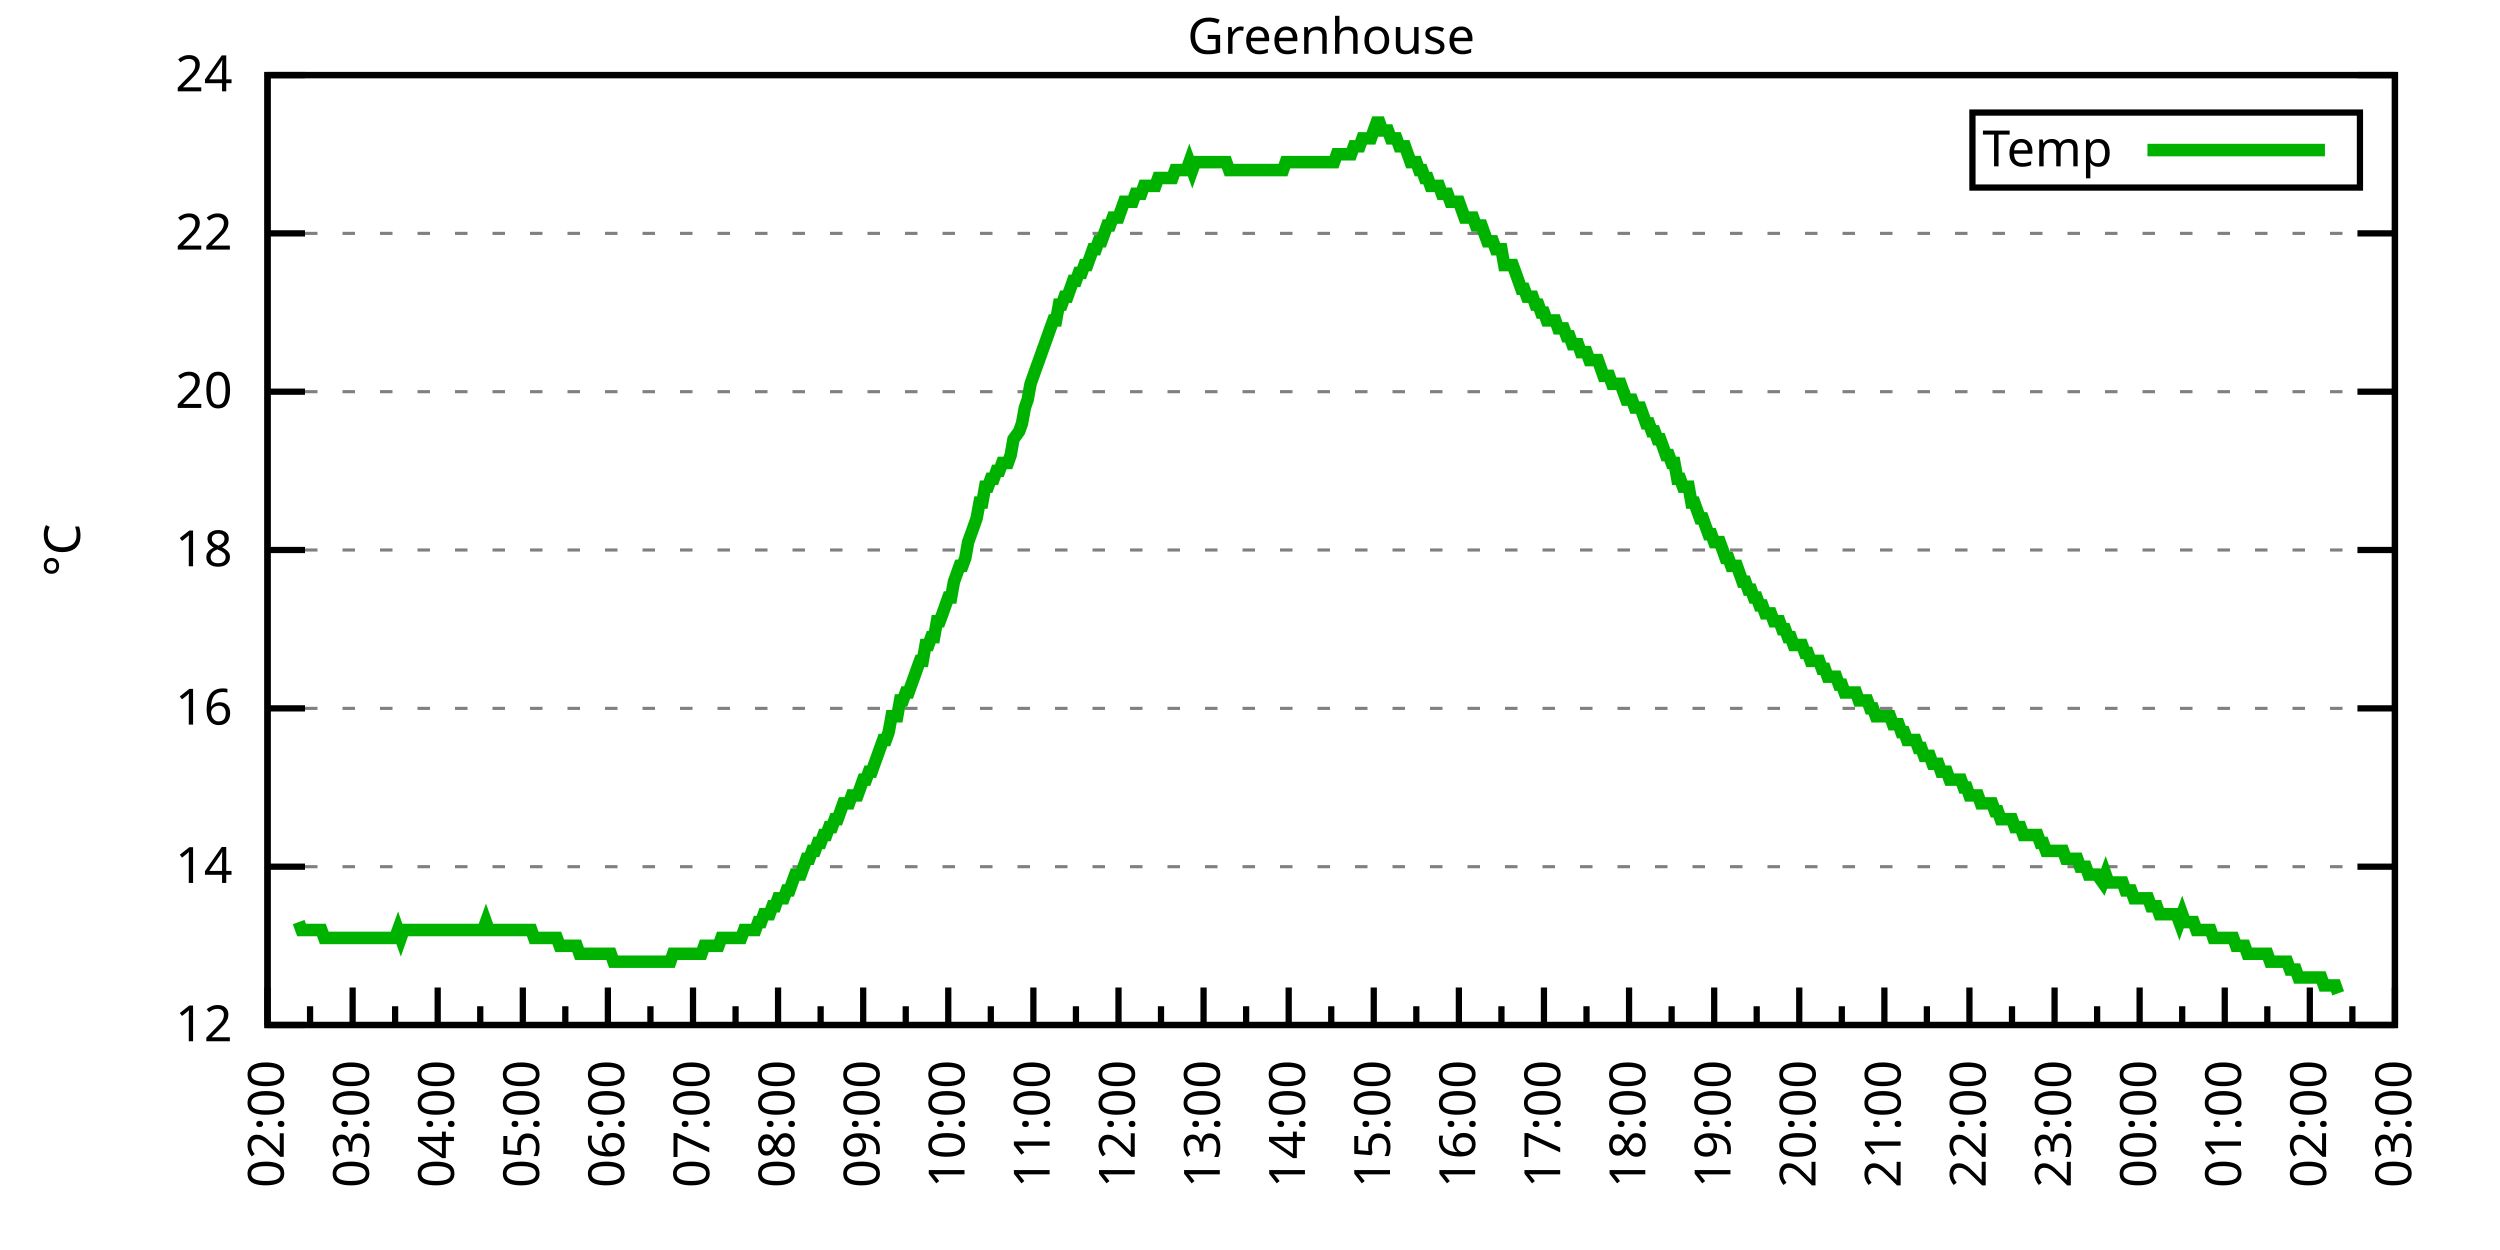
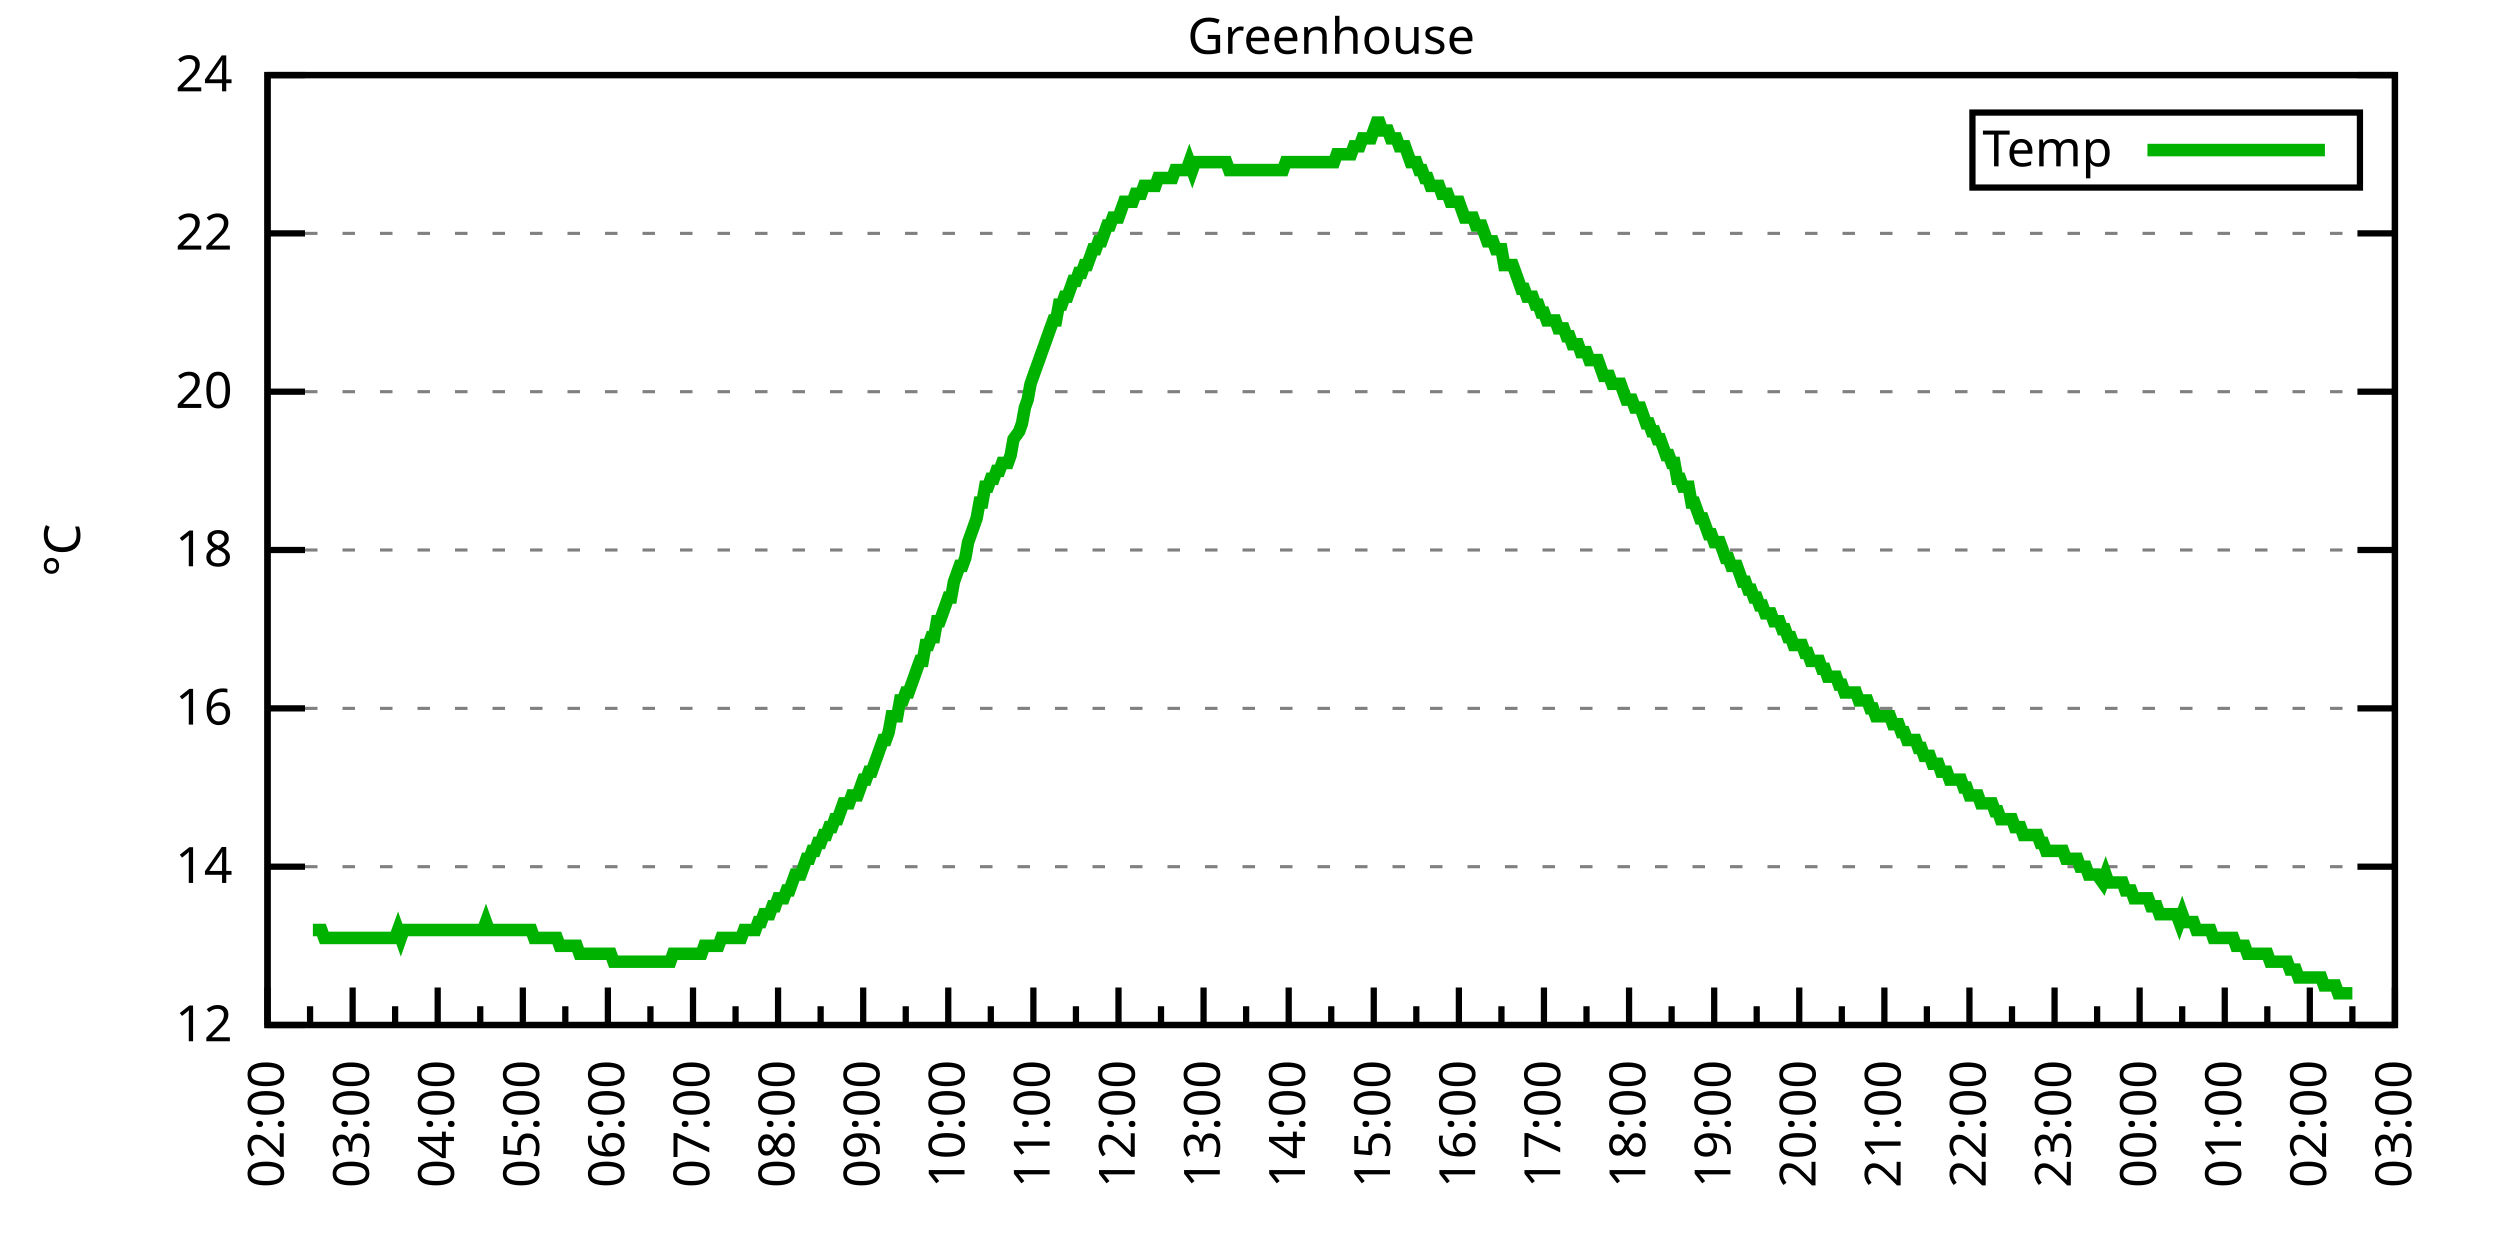
<svg xmlns="http://www.w3.org/2000/svg" xmlns:xlink="http://www.w3.org/1999/xlink" width="400" height="200" viewBox="0 0 400 200">
  <g id="gnuplot_canvas">
    <rect x="0" y="0" width="400" height="200" fill="none" />
    <defs>
      <circle id="gpDot" r="0.5" stroke-width="0.5" stroke="currentColor" />
      <path id="gpPt0" stroke-width="0.333" stroke="currentColor" d="M-1,0 h2 M0,-1 v2" />
      <path id="gpPt1" stroke-width="0.333" stroke="currentColor" d="M-1,-1 L1,1 M1,-1 L-1,1" />
      <path id="gpPt2" stroke-width="0.333" stroke="currentColor" d="M-1,0 L1,0 M0,-1 L0,1 M-1,-1 L1,1 M-1,1 L1,-1" />
      <rect id="gpPt3" stroke-width="0.333" stroke="currentColor" x="-1" y="-1" width="2" height="2" />
      <rect id="gpPt4" stroke-width="0.333" stroke="currentColor" fill="currentColor" x="-1" y="-1" width="2" height="2" />
      <circle id="gpPt5" stroke-width="0.333" stroke="currentColor" cx="0" cy="0" r="1" />
      <use xlink:href="#gpPt5" id="gpPt6" fill="currentColor" stroke="none" />
      <path id="gpPt7" stroke-width="0.333" stroke="currentColor" d="M0,-1.33 L-1.33,0.67 L1.33,0.67 z" />
      <use xlink:href="#gpPt7" id="gpPt8" fill="currentColor" stroke="none" />
      <use xlink:href="#gpPt7" id="gpPt9" stroke="currentColor" transform="rotate(180)" />
      <use xlink:href="#gpPt9" id="gpPt10" fill="currentColor" stroke="none" />
      <use xlink:href="#gpPt3" id="gpPt11" stroke="currentColor" transform="rotate(45)" />
      <use xlink:href="#gpPt11" id="gpPt12" fill="currentColor" stroke="none" />
      <path id="gpPt13" stroke-width="0.333" stroke="currentColor" d="M0,1.330 L1.265,0.411 L0.782,-1.067 L-0.782,-1.076 L-1.265,0.411 z" />
      <use xlink:href="#gpPt13" id="gpPt14" fill="currentColor" stroke="none" />
      <filter id="textbox" filterUnits="objectBoundingBox" x="0" y="0" height="1" width="1">
        <feFlood flood-color="white" flood-opacity="1" result="bgnd" />
        <feComposite in="SourceGraphic" in2="bgnd" operator="atop" />
      </filter>
      <filter id="greybox" filterUnits="objectBoundingBox" x="0" y="0" height="1" width="1">
        <feFlood flood-color="lightgrey" flood-opacity="1" result="grey" />
        <feComposite in="SourceGraphic" in2="grey" operator="atop" />
      </filter>
    </defs>
    <g fill="none" color="white" stroke="currentColor" stroke-width="1.00" stroke-linecap="butt" stroke-linejoin="miter">
</g>
    <g fill="none" color="black" stroke="currentColor" stroke-width="1.00" stroke-linecap="butt" stroke-linejoin="miter">
      <g stroke="none" shape-rendering="crispEdges">
        <polygon fill="rgb(255, 255, 255)" points="42.80,164.00 383.18,164.00 383.18,12.02 42.80,12.02 " />
      </g>
    </g>
    <g fill="none" color="black" stroke="currentColor" stroke-width="1.00" stroke-linecap="butt" stroke-linejoin="miter">
</g>
    <g fill="none" color="black" stroke="black" stroke-width="0.50" stroke-linecap="butt" stroke-linejoin="miter">
</g>
    <g fill="none" color="gray" stroke="currentColor" stroke-width="0.50" stroke-linecap="butt" stroke-linejoin="miter">
      <path stroke="gray" stroke-dasharray="2,4" class="gridline" d="M42.80,164.00 L383.19,164.00  " />
    </g>
    <g fill="none" color="gray" stroke="gray" stroke-width="1.00" stroke-linecap="butt" stroke-linejoin="miter">
</g>
    <g fill="none" color="black" stroke="currentColor" stroke-width="1.00" stroke-linecap="butt" stroke-linejoin="miter">
      <path stroke="black" d="M42.80,164.00 L48.80,164.00 M383.19,164.00 L377.19,164.00  " />
      <g transform="translate(37.20,166.60)" stroke="none" fill="black" font-family="Sans" font-size="8.00" text-anchor="end">
        <text>
          <tspan font-family="Sans"> 12</tspan>
        </text>
      </g>
    </g>
    <g fill="none" color="black" stroke="currentColor" stroke-width="1.00" stroke-linecap="butt" stroke-linejoin="miter">
</g>
    <g fill="none" color="black" stroke="black" stroke-width="0.50" stroke-linecap="butt" stroke-linejoin="miter">
</g>
    <g fill="none" color="gray" stroke="currentColor" stroke-width="0.50" stroke-linecap="butt" stroke-linejoin="miter">
      <path stroke="gray" stroke-dasharray="2,4" class="gridline" d="M42.80,138.67 L383.19,138.67  " />
    </g>
    <g fill="none" color="gray" stroke="gray" stroke-width="1.00" stroke-linecap="butt" stroke-linejoin="miter">
</g>
    <g fill="none" color="black" stroke="currentColor" stroke-width="1.00" stroke-linecap="butt" stroke-linejoin="miter">
      <path stroke="black" d="M42.80,138.67 L48.80,138.67 M383.19,138.67 L377.19,138.67  " />
      <g transform="translate(37.20,141.27)" stroke="none" fill="black" font-family="Sans" font-size="8.00" text-anchor="end">
        <text>
          <tspan font-family="Sans"> 14</tspan>
        </text>
      </g>
    </g>
    <g fill="none" color="black" stroke="currentColor" stroke-width="1.00" stroke-linecap="butt" stroke-linejoin="miter">
</g>
    <g fill="none" color="black" stroke="black" stroke-width="0.50" stroke-linecap="butt" stroke-linejoin="miter">
</g>
    <g fill="none" color="gray" stroke="currentColor" stroke-width="0.50" stroke-linecap="butt" stroke-linejoin="miter">
      <path stroke="gray" stroke-dasharray="2,4" class="gridline" d="M42.80,113.34 L383.19,113.34  " />
    </g>
    <g fill="none" color="gray" stroke="gray" stroke-width="1.00" stroke-linecap="butt" stroke-linejoin="miter">
</g>
    <g fill="none" color="black" stroke="currentColor" stroke-width="1.00" stroke-linecap="butt" stroke-linejoin="miter">
      <path stroke="black" d="M42.80,113.34 L48.80,113.34 M383.19,113.34 L377.19,113.34  " />
      <g transform="translate(37.20,115.94)" stroke="none" fill="black" font-family="Sans" font-size="8.00" text-anchor="end">
        <text>
          <tspan font-family="Sans"> 16</tspan>
        </text>
      </g>
    </g>
    <g fill="none" color="black" stroke="currentColor" stroke-width="1.00" stroke-linecap="butt" stroke-linejoin="miter">
</g>
    <g fill="none" color="black" stroke="black" stroke-width="0.50" stroke-linecap="butt" stroke-linejoin="miter">
</g>
    <g fill="none" color="gray" stroke="currentColor" stroke-width="0.50" stroke-linecap="butt" stroke-linejoin="miter">
      <path stroke="gray" stroke-dasharray="2,4" class="gridline" d="M42.80,88.00 L383.19,88.00  " />
    </g>
    <g fill="none" color="gray" stroke="gray" stroke-width="1.00" stroke-linecap="butt" stroke-linejoin="miter">
</g>
    <g fill="none" color="black" stroke="currentColor" stroke-width="1.00" stroke-linecap="butt" stroke-linejoin="miter">
      <path stroke="black" d="M42.80,88.00 L48.80,88.00 M383.19,88.00 L377.19,88.00  " />
      <g transform="translate(37.20,90.60)" stroke="none" fill="black" font-family="Sans" font-size="8.00" text-anchor="end">
        <text>
          <tspan font-family="Sans"> 18</tspan>
        </text>
      </g>
    </g>
    <g fill="none" color="black" stroke="currentColor" stroke-width="1.00" stroke-linecap="butt" stroke-linejoin="miter">
</g>
    <g fill="none" color="black" stroke="black" stroke-width="0.50" stroke-linecap="butt" stroke-linejoin="miter">
</g>
    <g fill="none" color="gray" stroke="currentColor" stroke-width="0.50" stroke-linecap="butt" stroke-linejoin="miter">
      <path stroke="gray" stroke-dasharray="2,4" class="gridline" d="M42.80,62.67 L383.19,62.67  " />
    </g>
    <g fill="none" color="gray" stroke="gray" stroke-width="1.00" stroke-linecap="butt" stroke-linejoin="miter">
</g>
    <g fill="none" color="black" stroke="currentColor" stroke-width="1.00" stroke-linecap="butt" stroke-linejoin="miter">
      <path stroke="black" d="M42.80,62.67 L48.80,62.67 M383.19,62.67 L377.19,62.67  " />
      <g transform="translate(37.20,65.27)" stroke="none" fill="black" font-family="Sans" font-size="8.00" text-anchor="end">
        <text>
          <tspan font-family="Sans"> 20</tspan>
        </text>
      </g>
    </g>
    <g fill="none" color="black" stroke="currentColor" stroke-width="1.00" stroke-linecap="butt" stroke-linejoin="miter">
</g>
    <g fill="none" color="black" stroke="black" stroke-width="0.50" stroke-linecap="butt" stroke-linejoin="miter">
</g>
    <g fill="none" color="gray" stroke="currentColor" stroke-width="0.50" stroke-linecap="butt" stroke-linejoin="miter">
      <path stroke="gray" stroke-dasharray="2,4" class="gridline" d="M42.80,37.34 L383.19,37.34  " />
    </g>
    <g fill="none" color="gray" stroke="gray" stroke-width="1.00" stroke-linecap="butt" stroke-linejoin="miter">
</g>
    <g fill="none" color="black" stroke="currentColor" stroke-width="1.00" stroke-linecap="butt" stroke-linejoin="miter">
      <path stroke="black" d="M42.80,37.34 L48.80,37.34 M383.19,37.34 L377.19,37.34  " />
      <g transform="translate(37.20,39.94)" stroke="none" fill="black" font-family="Sans" font-size="8.00" text-anchor="end">
        <text>
          <tspan font-family="Sans"> 22</tspan>
        </text>
      </g>
    </g>
    <g fill="none" color="black" stroke="currentColor" stroke-width="1.00" stroke-linecap="butt" stroke-linejoin="miter">
</g>
    <g fill="none" color="black" stroke="black" stroke-width="0.50" stroke-linecap="butt" stroke-linejoin="miter">
</g>
    <g fill="none" color="gray" stroke="currentColor" stroke-width="0.50" stroke-linecap="butt" stroke-linejoin="miter">
      <path stroke="gray" stroke-dasharray="2,4" class="gridline" d="M42.80,12.01 L383.19,12.01  " />
    </g>
    <g fill="none" color="gray" stroke="gray" stroke-width="1.00" stroke-linecap="butt" stroke-linejoin="miter">
</g>
    <g fill="none" color="black" stroke="currentColor" stroke-width="1.00" stroke-linecap="butt" stroke-linejoin="miter">
      <path stroke="black" d="M42.80,12.01 L48.80,12.01 M383.19,12.01 L377.19,12.01  " />
      <g transform="translate(37.20,14.61)" stroke="none" fill="black" font-family="Sans" font-size="8.00" text-anchor="end">
        <text>
          <tspan font-family="Sans"> 24</tspan>
        </text>
      </g>
    </g>
    <g fill="none" color="black" stroke="currentColor" stroke-width="1.00" stroke-linecap="butt" stroke-linejoin="miter">
      <path stroke="black" d="M42.80,164.00 L42.80,158.00  " />
      <g transform="translate(45.40,169.60) rotate(270)" stroke="none" fill="black" font-family="Sans" font-size="8.00" text-anchor="end">
        <text>
          <tspan font-family="Sans">02:00</tspan>
        </text>
      </g>
    </g>
    <g fill="none" color="black" stroke="currentColor" stroke-width="1.00" stroke-linecap="butt" stroke-linejoin="miter">
      <path stroke="black" d="M49.61,164.00 L49.61,161.00 M56.42,164.00 L56.42,158.00  " />
      <g transform="translate(59.02,169.60) rotate(270)" stroke="none" fill="black" font-family="Sans" font-size="8.00" text-anchor="end">
        <text>
          <tspan font-family="Sans">03:00</tspan>
        </text>
      </g>
    </g>
    <g fill="none" color="black" stroke="currentColor" stroke-width="1.00" stroke-linecap="butt" stroke-linejoin="miter">
      <path stroke="black" d="M63.22,164.00 L63.22,161.00 M70.03,164.00 L70.03,158.00  " />
      <g transform="translate(72.63,169.60) rotate(270)" stroke="none" fill="black" font-family="Sans" font-size="8.00" text-anchor="end">
        <text>
          <tspan font-family="Sans">04:00</tspan>
        </text>
      </g>
    </g>
    <g fill="none" color="black" stroke="currentColor" stroke-width="1.00" stroke-linecap="butt" stroke-linejoin="miter">
      <path stroke="black" d="M76.84,164.00 L76.84,161.00 M83.65,164.00 L83.65,158.00  " />
      <g transform="translate(86.25,169.60) rotate(270)" stroke="none" fill="black" font-family="Sans" font-size="8.00" text-anchor="end">
        <text>
          <tspan font-family="Sans">05:00</tspan>
        </text>
      </g>
    </g>
    <g fill="none" color="black" stroke="currentColor" stroke-width="1.00" stroke-linecap="butt" stroke-linejoin="miter">
      <path stroke="black" d="M90.45,164.00 L90.45,161.00 M97.26,164.00 L97.26,158.00  " />
      <g transform="translate(99.86,169.60) rotate(270)" stroke="none" fill="black" font-family="Sans" font-size="8.00" text-anchor="end">
        <text>
          <tspan font-family="Sans">06:00</tspan>
        </text>
      </g>
    </g>
    <g fill="none" color="black" stroke="currentColor" stroke-width="1.00" stroke-linecap="butt" stroke-linejoin="miter">
      <path stroke="black" d="M104.07,164.00 L104.07,161.00 M110.88,164.00 L110.88,158.00  " />
      <g transform="translate(113.48,169.60) rotate(270)" stroke="none" fill="black" font-family="Sans" font-size="8.00" text-anchor="end">
        <text>
          <tspan font-family="Sans">07:00</tspan>
        </text>
      </g>
    </g>
    <g fill="none" color="black" stroke="currentColor" stroke-width="1.00" stroke-linecap="butt" stroke-linejoin="miter">
      <path stroke="black" d="M117.69,164.00 L117.69,161.00 M124.49,164.00 L124.49,158.00  " />
      <g transform="translate(127.09,169.60) rotate(270)" stroke="none" fill="black" font-family="Sans" font-size="8.00" text-anchor="end">
        <text>
          <tspan font-family="Sans">08:00</tspan>
        </text>
      </g>
    </g>
    <g fill="none" color="black" stroke="currentColor" stroke-width="1.00" stroke-linecap="butt" stroke-linejoin="miter">
      <path stroke="black" d="M131.30,164.00 L131.30,161.00 M138.11,164.00 L138.11,158.00  " />
      <g transform="translate(140.71,169.60) rotate(270)" stroke="none" fill="black" font-family="Sans" font-size="8.00" text-anchor="end">
        <text>
          <tspan font-family="Sans">09:00</tspan>
        </text>
      </g>
    </g>
    <g fill="none" color="black" stroke="currentColor" stroke-width="1.00" stroke-linecap="butt" stroke-linejoin="miter">
      <path stroke="black" d="M144.92,164.00 L144.92,161.00 M151.72,164.00 L151.72,158.00  " />
      <g transform="translate(154.32,169.60) rotate(270)" stroke="none" fill="black" font-family="Sans" font-size="8.00" text-anchor="end">
        <text>
          <tspan font-family="Sans">10:00</tspan>
        </text>
      </g>
    </g>
    <g fill="none" color="black" stroke="currentColor" stroke-width="1.00" stroke-linecap="butt" stroke-linejoin="miter">
      <path stroke="black" d="M158.53,164.00 L158.53,161.00 M165.34,164.00 L165.34,158.00  " />
      <g transform="translate(167.94,169.60) rotate(270)" stroke="none" fill="black" font-family="Sans" font-size="8.00" text-anchor="end">
        <text>
          <tspan font-family="Sans">11:00</tspan>
        </text>
      </g>
    </g>
    <g fill="none" color="black" stroke="currentColor" stroke-width="1.00" stroke-linecap="butt" stroke-linejoin="miter">
      <path stroke="black" d="M172.15,164.00 L172.15,161.00 M178.96,164.00 L178.96,158.00  " />
      <g transform="translate(181.56,169.60) rotate(270)" stroke="none" fill="black" font-family="Sans" font-size="8.00" text-anchor="end">
        <text>
          <tspan font-family="Sans">12:00</tspan>
        </text>
      </g>
    </g>
    <g fill="none" color="black" stroke="currentColor" stroke-width="1.00" stroke-linecap="butt" stroke-linejoin="miter">
      <path stroke="black" d="M185.76,164.00 L185.76,161.00 M192.57,164.00 L192.57,158.00  " />
      <g transform="translate(195.17,169.60) rotate(270)" stroke="none" fill="black" font-family="Sans" font-size="8.00" text-anchor="end">
        <text>
          <tspan font-family="Sans">13:00</tspan>
        </text>
      </g>
    </g>
    <g fill="none" color="black" stroke="currentColor" stroke-width="1.00" stroke-linecap="butt" stroke-linejoin="miter">
      <path stroke="black" d="M199.38,164.00 L199.38,161.00 M206.19,164.00 L206.19,158.00  " />
      <g transform="translate(208.79,169.60) rotate(270)" stroke="none" fill="black" font-family="Sans" font-size="8.00" text-anchor="end">
        <text>
          <tspan font-family="Sans">14:00</tspan>
        </text>
      </g>
    </g>
    <g fill="none" color="black" stroke="currentColor" stroke-width="1.00" stroke-linecap="butt" stroke-linejoin="miter">
      <path stroke="black" d="M213.00,164.00 L213.00,161.00 M219.80,164.00 L219.80,158.00  " />
      <g transform="translate(222.40,169.60) rotate(270)" stroke="none" fill="black" font-family="Sans" font-size="8.00" text-anchor="end">
        <text>
          <tspan font-family="Sans">15:00</tspan>
        </text>
      </g>
    </g>
    <g fill="none" color="black" stroke="currentColor" stroke-width="1.00" stroke-linecap="butt" stroke-linejoin="miter">
      <path stroke="black" d="M226.61,164.00 L226.61,161.00 M233.42,164.00 L233.42,158.00  " />
      <g transform="translate(236.02,169.60) rotate(270)" stroke="none" fill="black" font-family="Sans" font-size="8.00" text-anchor="end">
        <text>
          <tspan font-family="Sans">16:00</tspan>
        </text>
      </g>
    </g>
    <g fill="none" color="black" stroke="currentColor" stroke-width="1.00" stroke-linecap="butt" stroke-linejoin="miter">
      <path stroke="black" d="M240.23,164.00 L240.23,161.00 M247.03,164.00 L247.03,158.00  " />
      <g transform="translate(249.63,169.60) rotate(270)" stroke="none" fill="black" font-family="Sans" font-size="8.00" text-anchor="end">
        <text>
          <tspan font-family="Sans">17:00</tspan>
        </text>
      </g>
    </g>
    <g fill="none" color="black" stroke="currentColor" stroke-width="1.00" stroke-linecap="butt" stroke-linejoin="miter">
      <path stroke="black" d="M253.84,164.00 L253.84,161.00 M260.65,164.00 L260.65,158.00  " />
      <g transform="translate(263.25,169.60) rotate(270)" stroke="none" fill="black" font-family="Sans" font-size="8.00" text-anchor="end">
        <text>
          <tspan font-family="Sans">18:00</tspan>
        </text>
      </g>
    </g>
    <g fill="none" color="black" stroke="currentColor" stroke-width="1.00" stroke-linecap="butt" stroke-linejoin="miter">
      <path stroke="black" d="M267.46,164.00 L267.46,161.00 M274.27,164.00 L274.27,158.00  " />
      <g transform="translate(276.87,169.60) rotate(270)" stroke="none" fill="black" font-family="Sans" font-size="8.00" text-anchor="end">
        <text>
          <tspan font-family="Sans">19:00</tspan>
        </text>
      </g>
    </g>
    <g fill="none" color="black" stroke="currentColor" stroke-width="1.00" stroke-linecap="butt" stroke-linejoin="miter">
      <path stroke="black" d="M281.07,164.00 L281.07,161.00 M287.88,164.00 L287.88,158.00  " />
      <g transform="translate(290.48,169.60) rotate(270)" stroke="none" fill="black" font-family="Sans" font-size="8.00" text-anchor="end">
        <text>
          <tspan font-family="Sans">20:00</tspan>
        </text>
      </g>
    </g>
    <g fill="none" color="black" stroke="currentColor" stroke-width="1.00" stroke-linecap="butt" stroke-linejoin="miter">
      <path stroke="black" d="M294.69,164.00 L294.69,161.00 M301.50,164.00 L301.50,158.00  " />
      <g transform="translate(304.10,169.60) rotate(270)" stroke="none" fill="black" font-family="Sans" font-size="8.00" text-anchor="end">
        <text>
          <tspan font-family="Sans">21:00</tspan>
        </text>
      </g>
    </g>
    <g fill="none" color="black" stroke="currentColor" stroke-width="1.00" stroke-linecap="butt" stroke-linejoin="miter">
      <path stroke="black" d="M308.30,164.00 L308.30,161.00 M315.11,164.00 L315.11,158.00  " />
      <g transform="translate(317.71,169.60) rotate(270)" stroke="none" fill="black" font-family="Sans" font-size="8.00" text-anchor="end">
        <text>
          <tspan font-family="Sans">22:00</tspan>
        </text>
      </g>
    </g>
    <g fill="none" color="black" stroke="currentColor" stroke-width="1.00" stroke-linecap="butt" stroke-linejoin="miter">
      <path stroke="black" d="M321.92,164.00 L321.92,161.00 M328.73,164.00 L328.73,158.00  " />
      <g transform="translate(331.33,169.60) rotate(270)" stroke="none" fill="black" font-family="Sans" font-size="8.00" text-anchor="end">
        <text>
          <tspan font-family="Sans">23:00</tspan>
        </text>
      </g>
    </g>
    <g fill="none" color="black" stroke="currentColor" stroke-width="1.00" stroke-linecap="butt" stroke-linejoin="miter">
      <path stroke="black" d="M335.54,164.00 L335.54,161.00 M342.34,164.00 L342.34,158.00  " />
      <g transform="translate(344.94,169.60) rotate(270)" stroke="none" fill="black" font-family="Sans" font-size="8.00" text-anchor="end">
        <text>
          <tspan font-family="Sans">00:00</tspan>
        </text>
      </g>
    </g>
    <g fill="none" color="black" stroke="currentColor" stroke-width="1.00" stroke-linecap="butt" stroke-linejoin="miter">
      <path stroke="black" d="M349.15,164.00 L349.15,161.00 M355.96,164.00 L355.96,158.00  " />
      <g transform="translate(358.56,169.60) rotate(270)" stroke="none" fill="black" font-family="Sans" font-size="8.00" text-anchor="end">
        <text>
          <tspan font-family="Sans">01:00</tspan>
        </text>
      </g>
    </g>
    <g fill="none" color="black" stroke="currentColor" stroke-width="1.00" stroke-linecap="butt" stroke-linejoin="miter">
      <path stroke="black" d="M362.77,164.00 L362.77,161.00 M369.57,164.00 L369.57,158.00  " />
      <g transform="translate(372.17,169.60) rotate(270)" stroke="none" fill="black" font-family="Sans" font-size="8.00" text-anchor="end">
        <text>
          <tspan font-family="Sans">02:00</tspan>
        </text>
      </g>
    </g>
    <g fill="none" color="black" stroke="currentColor" stroke-width="1.00" stroke-linecap="butt" stroke-linejoin="miter">
      <path stroke="black" d="M376.38,164.00 L376.38,161.00 M383.19,164.00 L383.19,158.00  " />
      <g transform="translate(385.79,169.60) rotate(270)" stroke="none" fill="black" font-family="Sans" font-size="8.00" text-anchor="end">
        <text>
          <tspan font-family="Sans">03:00</tspan>
        </text>
      </g>
    </g>
    <g fill="none" color="black" stroke="currentColor" stroke-width="1.00" stroke-linecap="butt" stroke-linejoin="miter">
</g>
    <g fill="none" color="black" stroke="currentColor" stroke-width="1.00" stroke-linecap="butt" stroke-linejoin="miter">
      <path stroke="black" d="M42.80,12.01 L42.80,164.00 L383.19,164.00 L383.19,12.01 L42.80,12.01 Z  " />
    </g>
    <g fill="none" color="black" stroke="currentColor" stroke-width="1.00" stroke-linecap="butt" stroke-linejoin="miter">
      <g transform="translate(12.80,88.01) rotate(270)" stroke="none" fill="black" font-family="Sans" font-size="8.00" text-anchor="middle">
        <text>
          <tspan font-family="Sans">°C</tspan>
        </text>
      </g>
    </g>
    <g fill="none" color="black" stroke="currentColor" stroke-width="1.00" stroke-linecap="butt" stroke-linejoin="miter">
</g>
    <g fill="none" color="black" stroke="currentColor" stroke-width="1.00" stroke-linecap="butt" stroke-linejoin="miter">
      <path stroke="black" d="M315.59,30.01 L315.59,18.01 L377.59,18.01 L377.59,30.01 L315.59,30.01 Z  " />
    </g>
    <g id="Greenhouse_plot_1">
      <g fill="none" color="white" stroke="black" stroke-width="2.00" stroke-linecap="butt" stroke-linejoin="miter">
</g>
      <g fill="none" color="black" stroke="currentColor" stroke-width="2.00" stroke-linecap="butt" stroke-linejoin="miter">
        <g transform="translate(337.99,26.61)" stroke="none" fill="black" font-family="Sans" font-size="8.00" text-anchor="end">
          <text>
            <tspan font-family="Sans">Temp</tspan>
          </text>
        </g>
      </g>
      <g fill="none" color="black" stroke="currentColor" stroke-width="2.00" stroke-linecap="butt" stroke-linejoin="miter">
-         <path stroke="rgb(  0, 178,   0)" d="M343.59,24.01 L371.99,24.01 M47.79,147.53 L48.25,148.80 L48.70,148.80 L49.15,148.80 L49.61,148.80 L50.06,148.80   L50.52,148.80 L50.97,148.80 L51.42,148.80 L51.88,150.07 L52.33,150.07 L52.78,150.07 L53.24,150.07 L53.69,150.07   L54.15,150.07 L54.60,150.07 L55.05,150.07 L55.51,150.07 L55.96,150.07 L56.42,150.07 L56.87,150.07 L57.32,150.07   L57.78,150.07 L58.23,150.07 L58.68,150.07 L59.14,150.07 L59.59,150.07 L60.05,150.07 L60.50,150.07 L60.95,150.07   L61.41,150.07 L61.86,150.07 L62.32,150.07 L62.77,150.07 L63.22,150.07 L63.68,148.80 L64.13,150.07 L64.58,148.80   L65.04,148.80 L65.49,148.80 L65.95,148.80 L66.40,148.80 L66.85,148.80 L67.31,148.80 L67.76,148.80 L68.22,148.80   L68.67,148.80 L69.12,148.80 L69.58,148.80 L70.03,148.80 L70.49,148.80 L70.94,148.80 L71.39,148.80 L71.85,148.80   L72.30,148.80 L72.75,148.80 L73.21,148.80 L73.66,148.80 L74.12,148.80 L74.57,148.80 L75.02,148.80 L75.48,148.80   L75.93,148.80 L76.39,148.80 L76.84,148.80 L77.29,148.80 L77.75,147.53 L78.20,148.80 L78.65,148.80 L79.11,148.80   L79.56,148.80 L80.02,148.80 L80.47,148.80 L80.92,148.80 L81.38,148.80 L81.83,148.80 L82.29,148.80 L82.74,148.80   L83.19,148.80 L83.65,148.80 L84.10,148.80 L84.55,148.80 L85.01,148.80 L85.46,150.07 L85.92,150.07 L86.37,150.07   L86.82,150.07 L87.28,150.07 L87.73,150.07 L88.19,150.07 L88.64,150.07 L89.09,150.07 L89.55,151.33 L90.00,151.33   L90.45,151.33 L90.91,151.33 L91.36,151.33 L91.82,151.33 L92.27,151.33 L92.72,152.60 L93.18,152.60 L93.63,152.60   L94.09,152.60 L94.54,152.60 L94.99,152.60 L95.45,152.60 L95.90,152.60 L96.35,152.60 L96.81,152.60 L97.26,152.60   L97.72,152.60 L98.17,153.87 L98.62,153.87 L99.08,153.87 L99.53,153.87 L99.99,153.87 L100.44,153.87 L100.89,153.87   L101.35,153.87 L101.80,153.87 L102.25,153.87 L102.71,153.87 L103.16,153.87 L103.62,153.87 L104.07,153.87 L104.52,153.87   L104.98,153.87 L105.43,153.87 L105.89,153.87 L106.34,153.87 L106.79,153.87 L107.25,153.87 L107.70,152.60 L108.15,152.60   L108.61,152.60 L109.06,152.60 L109.52,152.60 L109.97,152.60 L110.42,152.60 L110.88,152.60 L111.33,152.60 L111.79,152.60   L112.24,152.60 L112.69,151.33 L113.15,151.33 L113.60,151.33 L114.05,151.33 L114.51,151.33 L114.96,151.33 L115.42,150.07   L115.87,150.07 L116.32,150.07 L116.78,150.07 L117.23,150.07 L117.69,150.07 L118.14,150.07 L118.59,150.07 L119.05,148.80   L119.50,148.80 L119.96,148.80 L120.41,148.80 L120.86,148.80 L121.32,147.53 L121.77,147.53 L122.22,146.27 L122.68,146.27   L123.13,146.27 L123.59,145.00 L124.04,145.00 L124.49,143.73 L124.95,143.73 L125.40,143.73 L125.86,142.47 L126.31,142.47   L126.76,141.20 L127.22,139.93 L127.67,139.93 L128.12,139.93 L128.58,138.67 L129.03,137.40 L129.49,137.40 L129.94,136.14   L130.39,136.14 L130.85,134.87 L131.30,134.87 L131.76,133.60 L132.21,133.60 L132.66,132.34 L133.12,132.34 L133.57,131.07   L134.02,131.07 L134.48,129.80 L134.93,128.54 L135.39,128.54 L135.84,128.54 L136.29,127.27 L136.75,127.27 L137.20,127.27   L137.66,126.00 L138.11,124.74 L138.56,124.74 L139.02,123.47 L139.47,123.47 L139.92,122.20 L140.38,120.94 L140.83,119.67   L141.29,118.40 L141.74,118.40 L142.19,117.14 L142.65,114.60 L143.10,114.60 L143.56,114.60 L144.01,112.07 L144.46,112.07   L144.92,110.80 L145.37,110.80 L145.82,109.54 L146.28,108.27 L146.73,107.00 L147.19,105.74 L147.64,105.74 L148.09,103.20   L148.55,103.20 L149.00,101.94 L149.46,101.94 L149.91,99.40 L150.36,99.40 L150.82,98.14 L151.27,96.87 L151.72,95.60   L152.18,95.60 L152.63,93.07 L153.09,91.80 L153.54,90.54 L153.99,90.54 L154.45,89.27 L154.90,86.74 L155.36,85.47   L155.81,84.21 L156.26,82.94 L156.72,80.41 L157.17,80.41 L157.62,77.87 L158.08,77.87 L158.53,76.61 L158.99,76.61   L159.44,75.34 L159.89,75.34 L160.35,74.07 L160.80,74.07 L161.26,74.07 L161.71,72.81 L162.16,70.27 L163.07,69.01   L163.52,67.74 L163.98,65.21 L164.43,63.94 L164.89,61.41 L165.34,60.14 L165.79,58.87 L166.25,57.61 L166.70,56.34   L167.16,55.07 L167.61,53.81 L168.06,52.54 L168.52,51.27 L168.97,51.27 L169.43,48.74 L169.88,48.74 L170.33,47.47   L170.79,47.47 L171.24,46.21 L171.69,44.94 L172.15,44.94 L172.60,43.67 L173.06,43.67 L173.51,42.41 L173.96,42.41   L174.42,41.14 L174.87,39.87 L175.33,39.87 L175.78,38.61 L176.23,38.61 L176.69,37.34 L177.14,36.08 L177.59,36.08   L178.05,34.81 L178.50,34.81 L178.96,34.81 L179.41,33.54 L179.86,32.28 L180.32,32.28 L180.77,32.28 L181.23,32.28   L181.68,31.01 L182.13,31.01 L182.59,31.01 L183.04,29.74 L183.49,29.74 L183.95,29.74 L184.40,29.74 L184.86,29.74   L185.31,28.48 L185.76,28.48 L186.22,28.48 L186.67,28.48 L187.13,28.48 L187.58,28.48 L188.03,27.21 L188.49,27.21   L188.94,27.21 L189.39,27.21 L189.85,27.21 L190.30,25.94 L190.76,27.21 L191.21,25.94 L191.66,25.94 L192.12,25.94   L192.57,25.94 L193.03,25.94 L193.48,25.94 L193.93,25.94 L194.39,25.94 L194.84,25.94 L195.29,25.94 L195.75,25.94   L196.20,25.94 L196.66,27.21 L197.11,27.21 L197.56,27.21 L198.02,27.21 L198.47,27.21 L198.93,27.21 L199.38,27.21   L199.83,27.21 L200.29,27.21 L200.74,27.21 L201.19,27.21 L201.65,27.21 L202.10,27.21 L202.56,27.21 L203.01,27.21   L203.46,27.21 L203.92,27.21 L204.37,27.21 L204.83,27.21 L205.28,27.21 L205.73,25.94 L206.19,25.94 L206.64,25.94   L207.09,25.94 L207.55,25.94 L208.00,25.94 L208.46,25.94 L208.91,25.94 L209.36,25.94 L209.82,25.94 L210.27,25.94   L210.73,25.94 L211.18,25.94 L211.63,25.94 L212.09,25.94 L212.54,25.94 L213.00,25.94 L213.45,25.94 L213.90,24.68   L214.36,24.68 L214.81,24.68 L215.26,24.68 L215.72,24.68 L216.17,24.68 L216.63,23.41 L217.08,23.41 L217.53,23.41   L217.99,22.14 L218.44,22.14 L218.90,22.14 L219.35,22.14 L219.80,20.88 L220.26,19.61 L220.71,19.61 L221.16,20.88   L221.62,20.88 L222.07,20.88 L222.53,22.14 L222.98,22.14 L223.43,22.14 L223.89,23.41 L224.34,23.41 L224.80,23.41   L225.25,24.68 L225.70,25.94 L226.16,25.94 L226.61,25.94 L227.06,27.21 L227.52,27.21 L227.97,28.48 L228.43,28.48   L228.88,29.74 L229.33,29.74 L229.79,29.74 L230.24,29.74 L230.70,31.01 L231.15,31.01 L231.60,31.01 L232.06,32.28   L232.51,32.28 L232.96,32.28 L233.42,32.28 L233.87,33.54 L234.33,34.81 L234.78,34.81 L235.23,34.81 L235.69,34.81   L236.14,36.08 L236.60,36.08 L237.05,36.08 L237.50,37.34 L237.96,38.61 L238.41,38.61 L238.86,38.61 L239.32,39.87   L239.77,39.87 L240.23,39.87 L240.68,42.41 L241.13,42.41 L241.59,42.41 L242.04,42.41 L242.50,43.67 L242.95,44.94   L243.40,46.21 L243.86,46.21 L244.31,47.47 L244.76,47.47 L245.22,47.47 L245.67,48.74 L246.13,48.74 L246.58,50.01   L247.03,50.01 L247.49,51.27 L247.94,51.27 L248.40,51.27 L248.85,51.27 L249.30,52.54 L249.76,52.54 L250.21,52.54   L250.66,53.81 L251.12,53.81 L251.57,55.07 L252.03,55.07 L252.48,55.07 L252.93,56.34 L253.39,56.34 L253.84,56.34   L254.30,57.61 L254.75,57.61 L255.20,57.61 L255.66,57.61 L256.11,58.87 L256.56,60.14 L257.02,60.14 L257.47,60.14   L257.93,61.41 L258.38,61.41 L258.83,61.41 L259.29,61.41 L259.74,62.67 L260.20,63.94 L260.65,63.94 L261.10,63.94   L261.56,65.21 L262.01,65.21 L262.47,65.21 L262.92,66.47 L263.37,67.74 L263.83,67.74 L264.28,69.01 L264.73,69.01   L265.19,70.27 L265.64,70.27 L266.10,71.54 L266.55,72.81 L267.00,72.81 L267.46,74.07 L267.91,74.07 L268.37,76.61   L268.82,76.61 L269.27,77.87 L269.73,77.87 L270.18,77.87 L270.63,80.41 L271.09,80.41 L271.54,81.67 L272.00,82.94   L272.45,82.94 L272.90,84.21 L273.36,85.47 L273.81,85.47 L274.27,86.74 L274.72,86.74 L275.17,86.74 L275.63,88.00   L276.08,89.27 L276.53,89.27 L276.99,90.54 L277.44,90.54 L277.90,90.54 L278.35,91.80 L278.80,93.07 L279.26,93.07   L279.71,94.34 L280.17,94.34 L280.62,95.60 L281.07,95.60 L281.53,96.87 L281.98,96.87 L282.43,98.14 L282.89,98.14   L283.34,98.14 L283.80,99.40 L284.25,99.40 L284.70,99.40 L285.16,100.67 L285.61,100.67 L286.07,101.94 L286.52,101.94   L286.97,103.20 L287.43,103.20 L287.88,103.20 L288.33,103.20 L288.79,104.47 L289.24,104.47 L289.70,105.74 L290.15,105.74   L290.60,105.74 L291.06,105.74 L291.51,107.00 L291.97,107.00 L292.42,108.27 L292.87,108.27 L293.33,108.27 L293.78,108.27   L294.23,109.54 L294.69,109.54 L295.14,110.80 L295.60,110.80 L296.05,110.80 L296.50,110.80 L296.96,110.80 L297.41,112.07   L297.87,112.07 L298.32,112.07 L298.77,112.07 L299.23,113.34 L299.68,113.34 L300.13,114.60 L300.59,114.60 L301.04,114.60   L301.50,114.60 L301.95,114.60 L302.40,114.60 L302.86,115.87 L303.31,115.87 L303.77,115.87 L304.22,117.14 L304.67,117.14   L305.13,118.40 L305.58,118.40 L306.03,118.40 L306.49,118.40 L306.94,119.67 L307.40,119.67 L307.85,120.94 L308.30,120.94   L308.76,120.94 L309.21,122.20 L309.67,122.20 L310.12,122.20 L310.57,123.47 L311.03,123.47 L311.48,123.47 L311.94,124.74   L312.39,124.74 L312.84,124.74 L313.30,124.74 L313.75,124.74 L314.20,126.00 L314.66,126.00 L315.11,127.27 L315.57,127.27   L316.02,127.27 L316.47,127.27 L316.93,128.54 L317.38,128.54 L317.84,128.54 L318.29,128.54 L318.74,128.54 L319.20,129.80   L319.65,129.80 L320.10,131.07 L320.56,131.07 L321.01,131.07 L321.47,131.07 L321.92,131.07 L322.37,132.34 L322.83,132.34   L323.28,132.34 L323.74,133.60 L324.19,133.60 L324.64,133.60 L325.10,133.60 L325.55,133.60 L326.00,133.60 L326.46,134.87   L326.91,134.87 L327.37,136.14 L327.82,136.14 L328.27,136.14 L328.73,136.14 L329.18,136.14 L329.64,136.14 L330.09,136.14   L330.54,137.40 L331.00,137.40 L331.45,137.40 L331.90,137.40 L332.36,137.40 L332.81,138.67 L333.27,138.67 L333.72,138.67   L334.17,139.93 L334.63,139.93 L335.54,139.93 L336.44,141.20 L336.90,139.93 L337.35,141.20 L337.80,141.20 L338.26,141.20   L338.71,141.20 L339.17,141.20 L339.62,141.20 L340.07,142.47 L340.53,142.47 L340.98,142.47 L341.44,143.73 L341.89,143.73   L342.34,143.73 L342.80,143.73 L343.25,143.73 L343.70,143.73 L344.16,145.00 L344.61,145.00 L345.07,145.00 L345.52,146.27   L345.97,146.27 L346.43,146.27 L346.88,146.27 L347.34,146.27 L347.79,146.27 L348.24,146.27 L348.70,147.53 L349.15,146.27   L349.60,147.53 L350.06,147.53 L350.51,147.53 L350.97,147.53 L351.42,148.80 L351.87,148.80 L352.33,148.80 L352.78,148.80   L353.24,148.80 L353.69,148.80 L354.14,150.07 L354.60,150.07 L355.05,150.07 L355.50,150.07 L355.96,150.07 L356.41,150.07   L356.87,150.07 L357.32,150.07 L357.77,151.33 L358.23,151.33 L358.68,151.33 L359.14,151.33 L359.59,152.60 L360.04,152.60   L360.50,152.60 L360.95,152.60 L361.41,152.60 L361.86,152.60 L362.31,152.60 L362.77,152.60 L363.22,153.87 L363.67,153.87   L364.13,153.87 L364.58,153.87 L365.04,153.87 L365.49,153.87 L365.94,153.87 L366.40,155.13 L366.85,155.13 L367.31,155.13   L367.76,156.40 L368.21,156.40 L368.67,156.40 L369.12,156.40 L369.57,156.40 L370.03,156.40 L370.48,156.40 L370.94,156.40   L371.39,156.40 L371.84,157.67 L372.30,157.67 L372.75,157.67 L373.21,157.67 L373.66,157.67 L374.11,158.93  " />
+         <path stroke="rgb(  0, 178,   0)" d="M343.59,24.01 L371.99,24.01 M50.06,148.80 L50.52,148.80 L50.97,148.80 L51.42,148.80 L51.88,150.07 L52.33,150.07   L52.78,150.07 L53.24,150.07 L53.69,150.07 L54.15,150.07 L54.60,150.07 L55.05,150.07 L55.51,150.07 L55.96,150.07   L56.42,150.07 L56.87,150.07 L57.32,150.07 L57.78,150.07 L58.23,150.07 L58.68,150.07 L59.14,150.07 L59.59,150.07   L60.05,150.07 L60.50,150.07 L60.95,150.07 L61.41,150.07 L61.86,150.07 L62.32,150.07 L62.77,150.07 L63.22,150.07   L63.68,148.80 L64.13,150.07 L64.58,148.80 L65.04,148.80 L65.49,148.80 L65.95,148.80 L66.40,148.80 L66.85,148.80   L67.31,148.80 L67.76,148.80 L68.22,148.80 L68.67,148.80 L69.12,148.80 L69.58,148.80 L70.03,148.80 L70.49,148.80   L70.94,148.80 L71.39,148.80 L71.85,148.80 L72.30,148.80 L72.75,148.80 L73.21,148.80 L73.66,148.80 L74.12,148.80   L74.57,148.80 L75.02,148.80 L75.48,148.80 L75.93,148.80 L76.39,148.80 L76.84,148.80 L77.29,148.80 L77.75,147.53   L78.20,148.80 L78.65,148.80 L79.11,148.80 L79.56,148.80 L80.02,148.80 L80.47,148.80 L80.92,148.80 L81.38,148.80   L81.83,148.80 L82.29,148.80 L82.74,148.80 L83.19,148.80 L83.65,148.80 L84.10,148.80 L84.55,148.80 L85.01,148.80   L85.46,150.07 L85.92,150.07 L86.37,150.07 L86.82,150.07 L87.28,150.07 L87.73,150.07 L88.19,150.07 L88.64,150.07   L89.09,150.07 L89.55,151.33 L90.00,151.33 L90.45,151.33 L90.91,151.33 L91.36,151.33 L91.82,151.33 L92.27,151.33   L92.72,152.60 L93.18,152.60 L93.63,152.60 L94.09,152.60 L94.54,152.60 L94.99,152.60 L95.45,152.60 L95.90,152.60   L96.35,152.60 L96.81,152.60 L97.26,152.60 L97.72,152.60 L98.17,153.87 L98.62,153.87 L99.08,153.87 L99.53,153.87   L99.99,153.87 L100.44,153.87 L100.89,153.87 L101.35,153.87 L101.80,153.87 L102.25,153.87 L102.71,153.87 L103.16,153.87   L103.62,153.87 L104.07,153.87 L104.52,153.87 L104.98,153.87 L105.43,153.87 L105.89,153.87 L106.34,153.87 L106.79,153.87   L107.25,153.87 L107.70,152.60 L108.15,152.60 L108.61,152.60 L109.06,152.60 L109.52,152.60 L109.97,152.60 L110.42,152.60   L110.88,152.60 L111.33,152.60 L111.79,152.60 L112.24,152.60 L112.69,151.33 L113.15,151.33 L113.60,151.33 L114.05,151.33   L114.51,151.33 L114.96,151.33 L115.42,150.07 L115.87,150.07 L116.32,150.07 L116.78,150.07 L117.23,150.07 L117.69,150.07   L118.14,150.07 L118.59,150.07 L119.05,148.80 L119.50,148.80 L119.96,148.80 L120.41,148.80 L120.86,148.80 L121.32,147.53   L121.77,147.53 L122.22,146.27 L122.68,146.27 L123.13,146.27 L123.59,145.00 L124.04,145.00 L124.49,143.73 L124.95,143.73   L125.40,143.73 L125.86,142.47 L126.31,142.47 L126.76,141.20 L127.22,139.93 L127.67,139.93 L128.12,139.93 L128.58,138.67   L129.03,137.40 L129.49,137.40 L129.94,136.14 L130.39,136.14 L130.85,134.87 L131.30,134.87 L131.76,133.60 L132.21,133.60   L132.66,132.34 L133.12,132.34 L133.57,131.07 L134.02,131.07 L134.48,129.80 L134.93,128.54 L135.39,128.54 L135.84,128.54   L136.29,127.27 L136.75,127.27 L137.20,127.27 L137.66,126.00 L138.11,124.74 L138.56,124.74 L139.02,123.47 L139.47,123.47   L139.92,122.20 L140.38,120.94 L140.83,119.67 L141.29,118.40 L141.74,118.40 L142.19,117.14 L142.65,114.60 L143.10,114.60   L143.56,114.60 L144.01,112.07 L144.46,112.07 L144.92,110.80 L145.37,110.80 L145.82,109.54 L146.28,108.27 L146.73,107.00   L147.19,105.74 L147.64,105.74 L148.09,103.20 L148.55,103.20 L149.00,101.94 L149.46,101.94 L149.91,99.40 L150.36,99.40   L150.82,98.14 L151.27,96.87 L151.72,95.60 L152.18,95.60 L152.63,93.07 L153.09,91.80 L153.54,90.54 L153.99,90.54   L154.45,89.27 L154.90,86.74 L155.36,85.47 L155.81,84.21 L156.26,82.94 L156.72,80.41 L157.17,80.41 L157.62,77.87   L158.08,77.87 L158.53,76.61 L158.99,76.61 L159.44,75.34 L159.89,75.34 L160.35,74.07 L160.80,74.07 L161.26,74.07   L161.71,72.81 L162.16,70.27 L163.07,69.01 L163.52,67.74 L163.98,65.21 L164.43,63.94 L164.89,61.41 L165.34,60.14   L165.79,58.87 L166.25,57.61 L166.70,56.34 L167.16,55.07 L167.61,53.81 L168.06,52.54 L168.52,51.27 L168.97,51.27   L169.43,48.74 L169.88,48.74 L170.33,47.47 L170.79,47.47 L171.24,46.21 L171.69,44.94 L172.15,44.94 L172.60,43.67   L173.06,43.67 L173.51,42.41 L173.96,42.41 L174.42,41.14 L174.87,39.87 L175.33,39.87 L175.78,38.61 L176.23,38.61   L176.69,37.34 L177.14,36.08 L177.59,36.08 L178.05,34.81 L178.50,34.81 L178.96,34.81 L179.41,33.54 L179.86,32.28   L180.32,32.28 L180.77,32.28 L181.23,32.28 L181.68,31.01 L182.13,31.01 L182.59,31.01 L183.04,29.74 L183.49,29.74   L183.95,29.74 L184.40,29.74 L184.86,29.74 L185.31,28.48 L185.76,28.48 L186.22,28.48 L186.67,28.48 L187.13,28.48   L187.58,28.48 L188.03,27.21 L188.49,27.21 L188.94,27.21 L189.39,27.21 L189.85,27.21 L190.30,25.94 L190.76,27.21   L191.21,25.94 L191.66,25.94 L192.12,25.94 L192.57,25.94 L193.03,25.94 L193.48,25.94 L193.93,25.94 L194.39,25.94   L194.84,25.94 L195.29,25.94 L195.75,25.94 L196.20,25.94 L196.66,27.21 L197.11,27.21 L197.56,27.21 L198.02,27.21   L198.47,27.21 L198.93,27.21 L199.38,27.21 L199.83,27.21 L200.29,27.21 L200.74,27.21 L201.19,27.21 L201.65,27.21   L202.10,27.21 L202.56,27.21 L203.01,27.21 L203.46,27.21 L203.92,27.21 L204.37,27.21 L204.83,27.21 L205.28,27.21   L205.73,25.94 L206.19,25.94 L206.64,25.94 L207.09,25.94 L207.55,25.94 L208.00,25.94 L208.46,25.94 L208.91,25.94   L209.36,25.94 L209.82,25.94 L210.27,25.94 L210.73,25.94 L211.18,25.94 L211.63,25.94 L212.09,25.94 L212.54,25.94   L213.00,25.94 L213.45,25.94 L213.90,24.68 L214.36,24.68 L214.81,24.68 L215.26,24.68 L215.72,24.68 L216.17,24.68   L216.63,23.41 L217.08,23.41 L217.53,23.41 L217.99,22.14 L218.44,22.14 L218.90,22.14 L219.35,22.14 L219.80,20.88   L220.26,19.61 L220.71,19.61 L221.16,20.88 L221.62,20.88 L222.07,20.88 L222.53,22.14 L222.98,22.14 L223.43,22.14   L223.89,23.41 L224.34,23.41 L224.80,23.41 L225.25,24.68 L225.70,25.94 L226.16,25.94 L226.61,25.94 L227.06,27.21   L227.52,27.21 L227.97,28.48 L228.43,28.48 L228.88,29.74 L229.33,29.74 L229.79,29.74 L230.24,29.74 L230.70,31.01   L231.15,31.01 L231.60,31.01 L232.06,32.28 L232.51,32.28 L232.96,32.28 L233.42,32.28 L233.87,33.54 L234.33,34.81   L234.78,34.81 L235.23,34.81 L235.69,34.81 L236.14,36.08 L236.60,36.08 L237.05,36.08 L237.50,37.34 L237.96,38.61   L238.41,38.61 L238.86,38.61 L239.32,39.87 L239.77,39.87 L240.23,39.87 L240.68,42.41 L241.13,42.41 L241.59,42.41   L242.04,42.41 L242.50,43.67 L242.95,44.94 L243.40,46.21 L243.86,46.21 L244.31,47.47 L244.76,47.47 L245.22,47.47   L245.67,48.74 L246.13,48.74 L246.58,50.01 L247.03,50.01 L247.49,51.27 L247.94,51.27 L248.40,51.27 L248.85,51.27   L249.30,52.54 L249.76,52.54 L250.21,52.54 L250.66,53.81 L251.12,53.81 L251.57,55.07 L252.03,55.07 L252.48,55.07   L252.93,56.34 L253.39,56.34 L253.84,56.34 L254.30,57.61 L254.75,57.61 L255.20,57.61 L255.66,57.61 L256.11,58.87   L256.56,60.14 L257.02,60.14 L257.47,60.14 L257.93,61.41 L258.38,61.41 L258.83,61.41 L259.29,61.41 L259.74,62.67   L260.20,63.94 L260.65,63.94 L261.10,63.94 L261.56,65.21 L262.01,65.21 L262.47,65.21 L262.92,66.47 L263.37,67.74   L263.83,67.74 L264.28,69.01 L264.73,69.01 L265.19,70.27 L265.64,70.27 L266.10,71.54 L266.55,72.81 L267.00,72.81   L267.46,74.07 L267.91,74.07 L268.37,76.61 L268.82,76.61 L269.27,77.87 L269.73,77.87 L270.18,77.87 L270.63,80.41   L271.09,80.41 L271.54,81.67 L272.00,82.94 L272.45,82.94 L272.90,84.21 L273.36,85.47 L273.81,85.47 L274.27,86.74   L274.72,86.74 L275.17,86.74 L275.63,88.00 L276.08,89.27 L276.53,89.27 L276.99,90.54 L277.44,90.54 L277.90,90.54   L278.35,91.80 L278.80,93.07 L279.26,93.07 L279.71,94.34 L280.17,94.34 L280.62,95.60 L281.07,95.60 L281.53,96.87   L281.98,96.87 L282.43,98.14 L282.89,98.14 L283.34,98.14 L283.80,99.40 L284.25,99.40 L284.70,99.40 L285.16,100.67   L285.61,100.67 L286.07,101.94 L286.52,101.94 L286.97,103.20 L287.43,103.20 L287.88,103.20 L288.33,103.20 L288.79,104.47   L289.24,104.47 L289.70,105.74 L290.15,105.74 L290.60,105.74 L291.06,105.74 L291.51,107.00 L291.97,107.00 L292.42,108.27   L292.87,108.27 L293.33,108.27 L293.78,108.27 L294.23,109.54 L294.69,109.54 L295.14,110.80 L295.60,110.80 L296.05,110.80   L296.50,110.80 L296.96,110.80 L297.41,112.07 L297.87,112.07 L298.32,112.07 L298.77,112.07 L299.23,113.34 L299.68,113.34   L300.13,114.60 L300.59,114.60 L301.04,114.60 L301.50,114.60 L301.95,114.60 L302.40,114.60 L302.86,115.87 L303.31,115.87   L303.77,115.87 L304.22,117.14 L304.67,117.14 L305.13,118.40 L305.58,118.40 L306.03,118.40 L306.49,118.40 L306.94,119.67   L307.40,119.67 L307.85,120.94 L308.30,120.94 L308.76,120.94 L309.21,122.20 L309.67,122.20 L310.12,122.20 L310.57,123.47   L311.03,123.47 L311.48,123.47 L311.94,124.74 L312.39,124.74 L312.84,124.74 L313.30,124.74 L313.75,124.74 L314.20,126.00   L314.66,126.00 L315.11,127.27 L315.57,127.27 L316.02,127.27 L316.47,127.27 L316.93,128.54 L317.38,128.54 L317.84,128.54   L318.29,128.54 L318.74,128.54 L319.20,129.80 L319.65,129.80 L320.10,131.07 L320.56,131.07 L321.01,131.07 L321.47,131.07   L321.92,131.07 L322.37,132.34 L322.83,132.34 L323.28,132.34 L323.74,133.60 L324.19,133.60 L324.64,133.60 L325.10,133.60   L325.55,133.60 L326.00,133.60 L326.46,134.87 L326.91,134.87 L327.37,136.14 L327.82,136.14 L328.27,136.14 L328.73,136.14   L329.18,136.14 L329.64,136.14 L330.09,136.14 L330.54,137.40 L331.00,137.40 L331.45,137.40 L331.90,137.40 L332.36,137.40   L332.81,138.67 L333.27,138.67 L333.72,138.67 L334.17,139.93 L334.63,139.93 L335.54,139.93 L336.44,141.20 L336.90,139.93   L337.35,141.20 L337.80,141.20 L338.26,141.20 L338.71,141.20 L339.17,141.20 L339.62,141.20 L340.07,142.47 L340.53,142.47   L340.98,142.47 L341.44,143.73 L341.89,143.73 L342.34,143.73 L342.80,143.73 L343.25,143.73 L343.70,143.73 L344.16,145.00   L344.61,145.00 L345.07,145.00 L345.52,146.27 L345.97,146.27 L346.43,146.27 L346.88,146.27 L347.34,146.27 L347.79,146.27   L348.24,146.27 L348.70,147.53 L349.15,146.27 L349.60,147.53 L350.06,147.53 L350.51,147.53 L350.97,147.53 L351.42,148.80   L351.87,148.80 L352.33,148.80 L352.78,148.80 L353.24,148.80 L353.69,148.80 L354.14,150.07 L354.60,150.07 L355.05,150.07   L355.50,150.07 L355.96,150.07 L356.41,150.07 L356.87,150.07 L357.32,150.07 L357.77,151.33 L358.23,151.33 L358.68,151.33   L359.14,151.33 L359.59,152.60 L360.04,152.60 L360.50,152.60 L360.95,152.60 L361.41,152.60 L361.86,152.60 L362.31,152.60   L362.77,152.60 L363.22,153.87 L363.67,153.87 L364.13,153.87 L364.58,153.87 L365.04,153.87 L365.49,153.87 L365.94,153.87   L366.40,155.13 L366.85,155.13 L367.31,155.13 L367.76,156.40 L368.21,156.40 L368.67,156.40 L369.12,156.40 L369.57,156.40   L370.03,156.40 L370.48,156.40 L370.94,156.40 L371.39,156.40 L371.84,157.67 L372.30,157.67 L372.75,157.67 L373.21,157.67   L373.66,157.67 L374.11,158.93 L374.57,158.93 L375.02,158.93 L375.47,158.93 L375.93,158.93 L376.38,158.93  " />
      </g>
    </g>
    <g fill="none" color="black" stroke="currentColor" stroke-width="2.00" stroke-linecap="butt" stroke-linejoin="miter">
</g>
    <g fill="none" color="black" stroke="black" stroke-width="1.00" stroke-linecap="butt" stroke-linejoin="miter">
</g>
    <g fill="none" color="black" stroke="currentColor" stroke-width="1.00" stroke-linecap="butt" stroke-linejoin="miter">
      <path stroke="black" d="M42.80,12.01 L42.80,164.00 L383.19,164.00 L383.19,12.01 L42.80,12.01 Z  " />
    </g>
    <g fill="none" color="black" stroke="currentColor" stroke-width="1.00" stroke-linecap="butt" stroke-linejoin="miter">
      <g transform="translate(212.99,8.61)" stroke="none" fill="black" font-family="Sans" font-size="8.00" text-anchor="middle">
        <text>
          <tspan font-family="Sans">Greenhouse</tspan>
        </text>
      </g>
    </g>
    <g fill="none" color="black" stroke="currentColor" stroke-width="1.00" stroke-linecap="butt" stroke-linejoin="miter">
</g>
  </g>
</svg>
